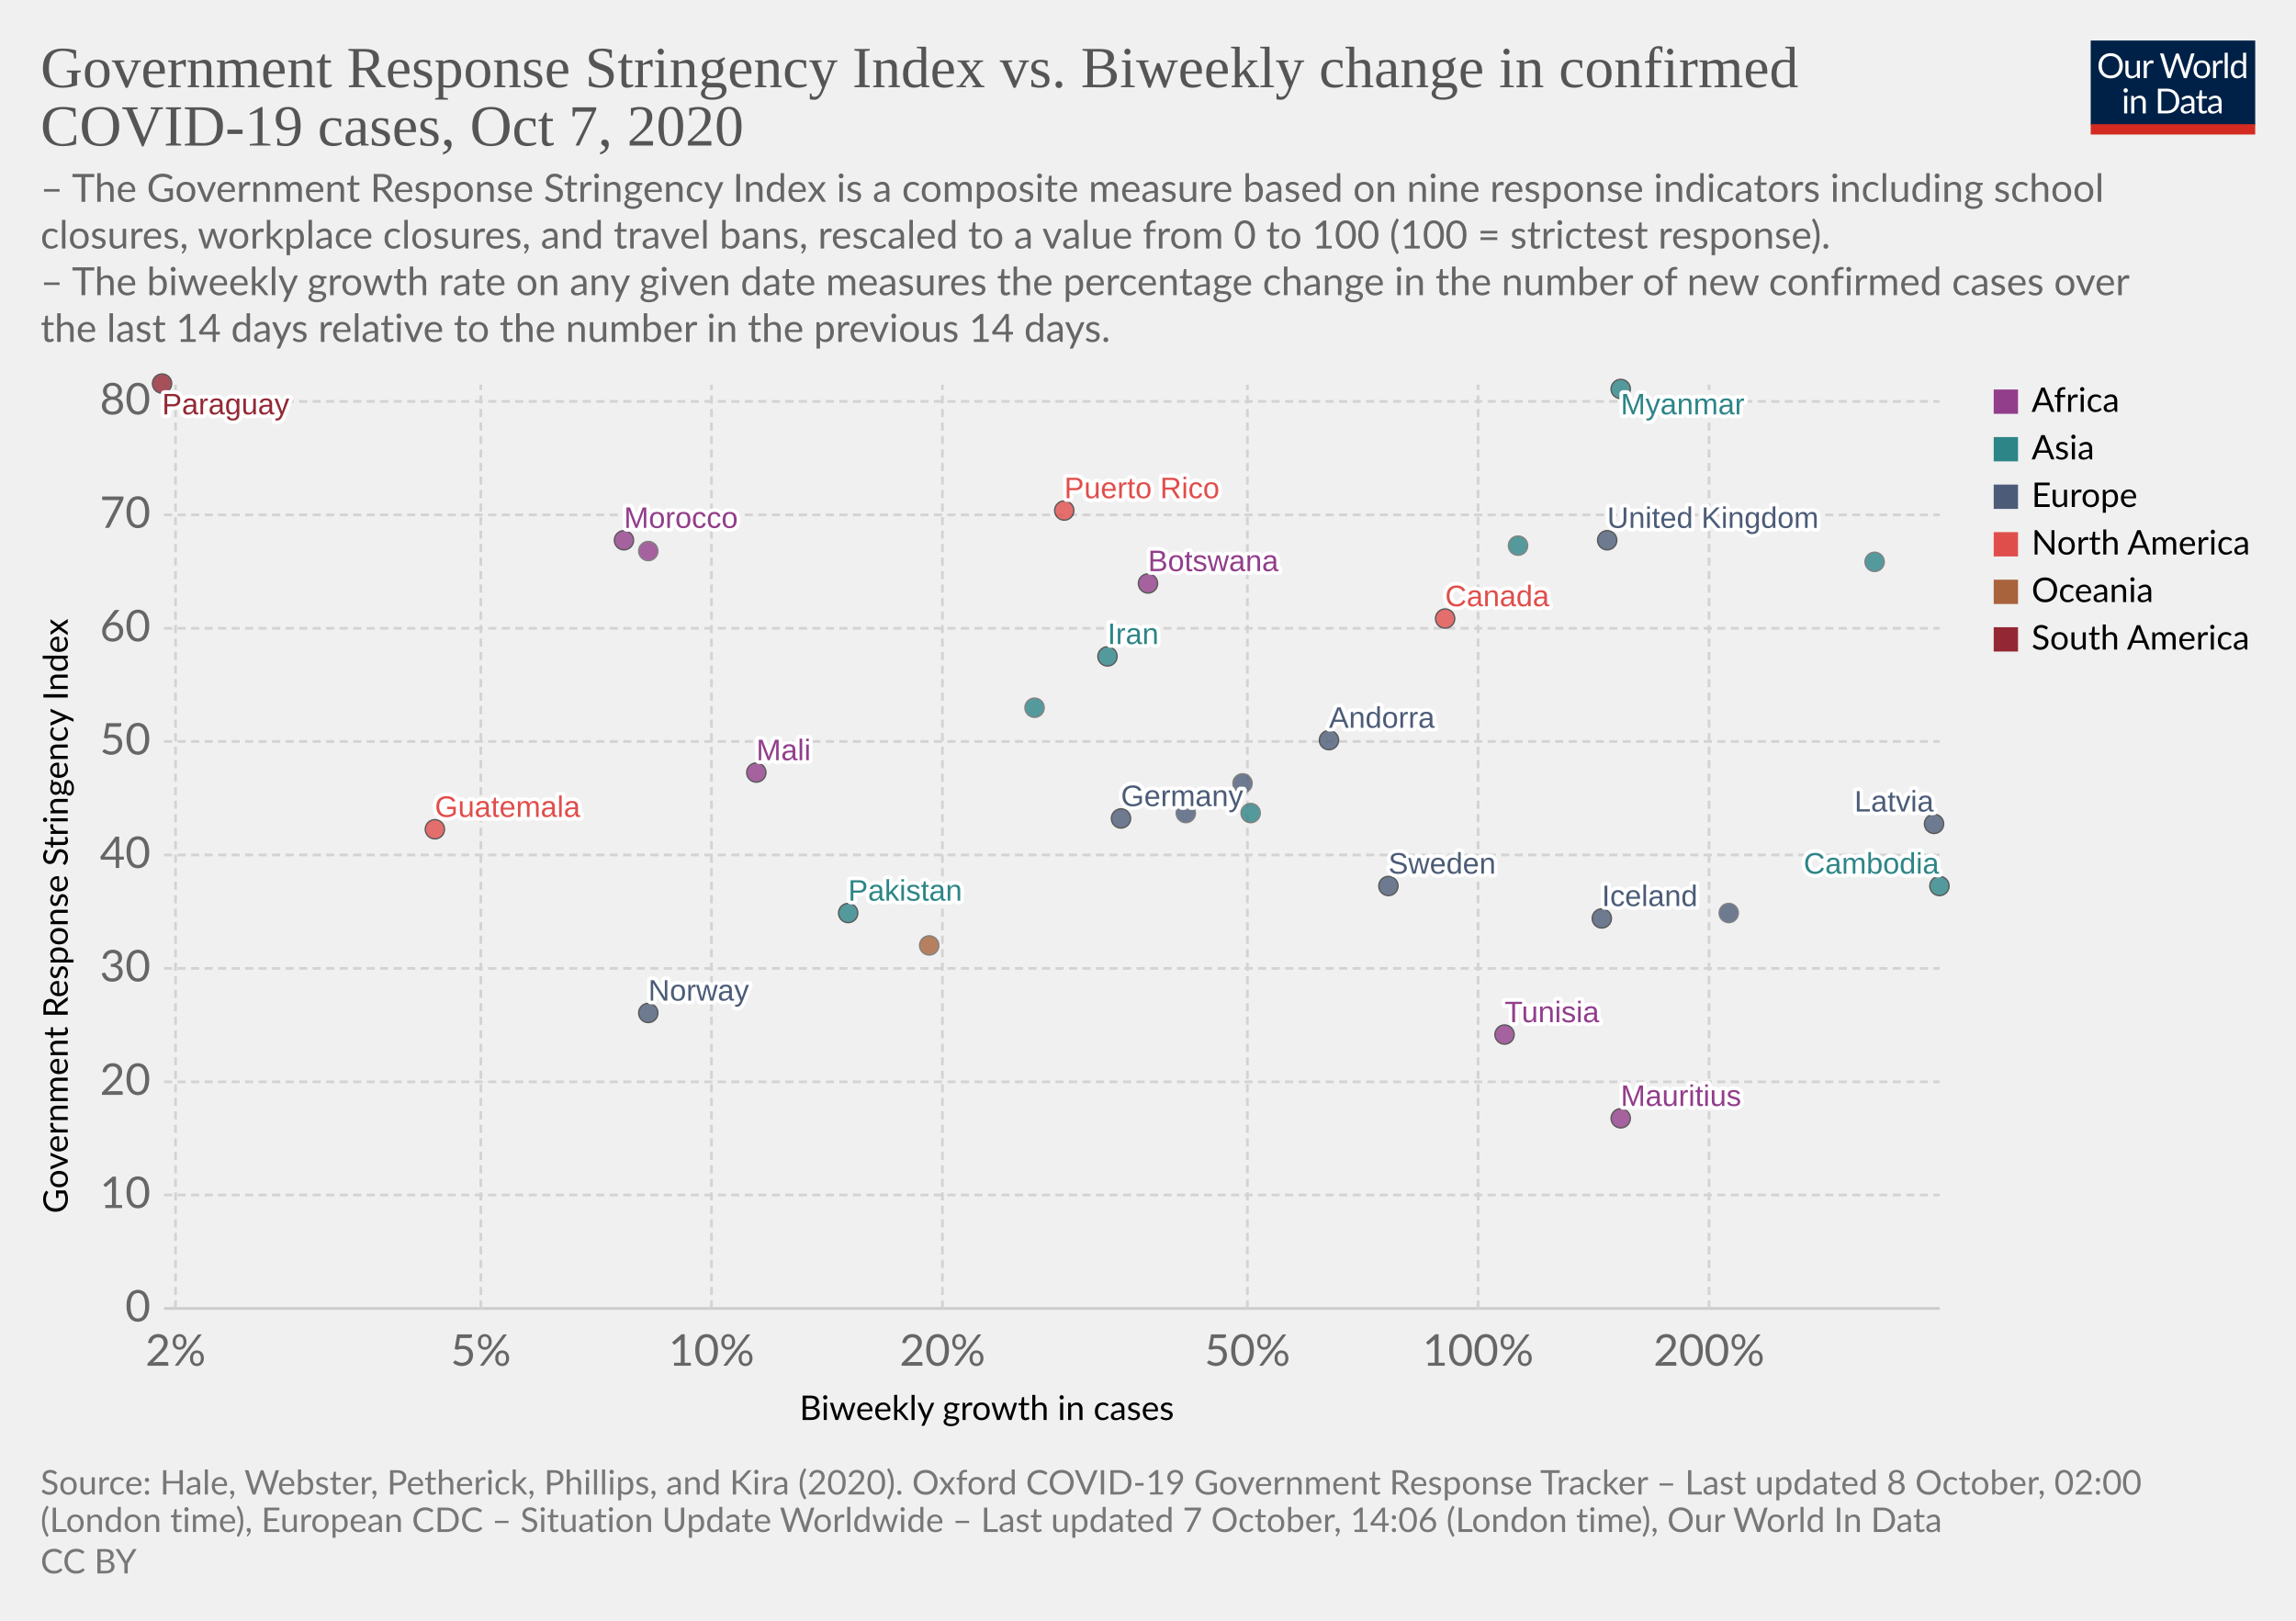
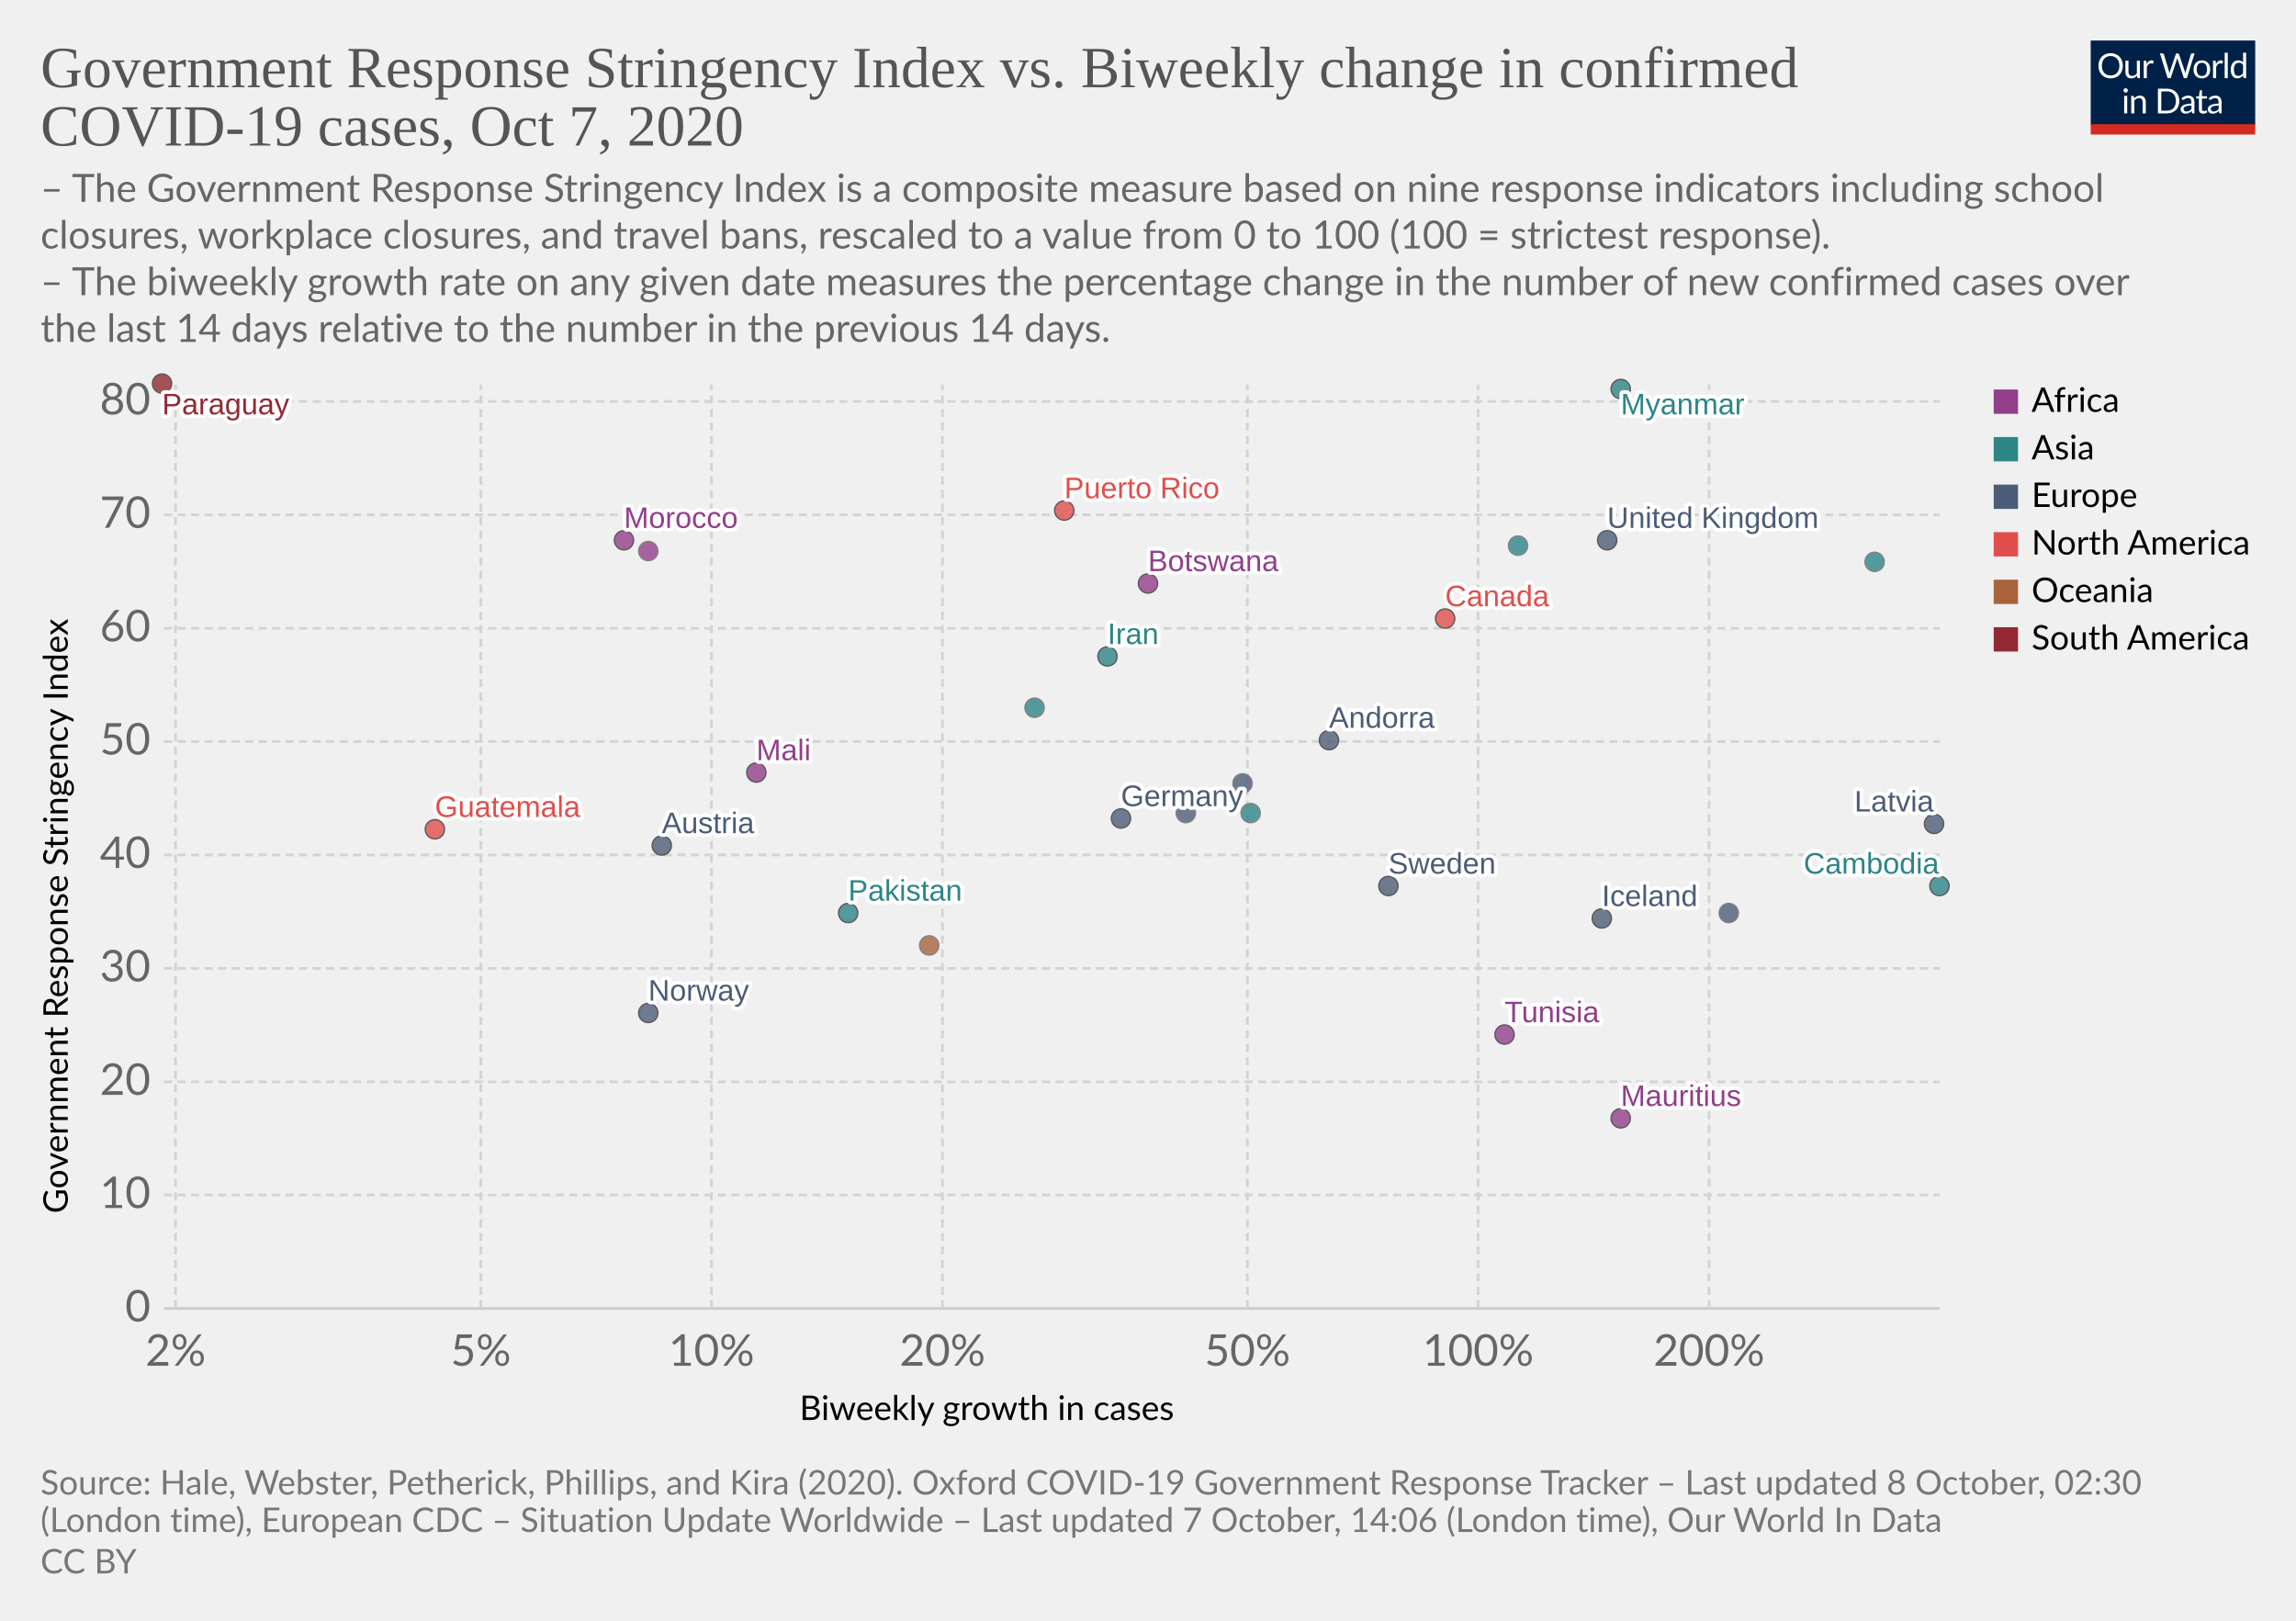
<svg xmlns="http://www.w3.org/2000/svg" version="1.1" style="background-color:#fff;-webkit-font-smoothing:antialiased" width="850" height="600" viewBox="0 0 850 600" font-family="Lato,'Helvetica Neue',Helvetica,Arial,sans-serif" font-size="18" text-rendering="optimizeLegibility">
  <g class="HeaderView">
    <g transform="matrix(.29 0 0 .29 774 15)">
      <svg width="210" height="120" viewBox="0 0 210 120" fill="none">
        <g clip-path="url(#clip0)">
          <path d="M0 0h210v107.89H0V0z" fill="#002147" />
          <path d="M40.98 32.25c0 2.36-.38 4.53-1.12 6.51a14.26 14.26 0 01-8.1 8.4c-1.9.78-4.02 1.17-6.34 1.17a16.6 16.6 0 01-6.33-1.17 14.31 14.31 0 01-8.08-8.4 18.29 18.29 0 01-1.12-6.51c0-2.36.38-4.53 1.12-6.5a14.32 14.32 0 018.07-8.44c1.92-.8 4.03-1.19 6.34-1.19 2.32 0 4.43.4 6.34 1.19 1.92.8 3.56 1.9 4.93 3.34a14.87 14.87 0 013.17 5.1 18.1 18.1 0 011.12 6.5zm-4.38 0c0-1.94-.26-3.68-.8-5.22a10.91 10.91 0 00-2.24-3.89 9.68 9.68 0 00-3.52-2.46 11.95 11.95 0 00-4.62-.86c-1.68 0-3.21.28-4.6.86a9.88 9.88 0 00-3.54 2.46 10.91 10.91 0 00-2.24 3.9c-.53 1.53-.8 3.27-.8 5.2 0 1.94.27 3.68.8 5.22a11.17 11.17 0 002.24 3.9 10.01 10.01 0 003.55 2.44c1.38.56 2.9.83 4.6.83 1.7 0 3.24-.27 4.61-.83a9.8 9.8 0 003.52-2.44 11.17 11.17 0 002.25-3.9c.53-1.54.8-3.28.8-5.21zm26.22-6.54V48H60.5c-.56 0-.9-.27-1.05-.81l-.31-2.4a12.45 12.45 0 01-3.26 2.6c-1.2.64-2.58.96-4.13.96-1.22 0-2.3-.2-3.24-.6a6.52 6.52 0 01-2.33-1.7 7.37 7.37 0 01-1.43-2.67c-.3-1.04-.46-2.2-.46-3.45V25.7h3.91v14.22c0 1.68.38 2.99 1.15 3.91.77.93 1.96 1.39 3.54 1.39 1.16 0 2.24-.27 3.23-.82a10.42 10.42 0 002.8-2.28V25.7h3.91zm8.61 4.47a9.94 9.94 0 012.6-3.56 5.64 5.64 0 013.76-1.3c.47 0 .92.05 1.34.15.44.1.83.27 1.17.49l-.3 2.92c-.09.37-.3.55-.66.55-.2 0-.5-.04-.9-.13a6.21 6.21 0 00-3.24.18c-.54.2-1.03.5-1.47.92-.42.4-.81.9-1.17 1.5-.33.58-.64 1.26-.92 2.02V48H67.7V25.71h2.25c.42 0 .72.08.88.25.16.16.27.44.33.83l.26 3.39zm61.16-13.7L122.75 48h-3.82l-7.99-24.05a21.95 21.95 0 01-.42-1.58 38.36 38.36 0 01-.44 1.58L102.05 48h-3.83L88.4 16.47h3.54c.38 0 .7.1.95.29.26.2.43.43.5.73l6.52 21.9c.1.4.2.83.28 1.28.1.46.2.94.29 1.46l.3-1.46c.12-.47.25-.9.38-1.27l7.41-21.91c.1-.25.26-.48.51-.69.27-.22.58-.33.95-.33h1.23c.38 0 .69.1.92.29.24.2.41.43.53.73l7.4 21.9a28.4 28.4 0 01.68 2.62 29.52 29.52 0 01.52-2.61l6.54-21.91c.07-.27.23-.5.48-.7.27-.21.58-.32.95-.32h3.32zm9.35 8.88c1.63 0 3.1.27 4.4.82a9.43 9.43 0 015.46 5.94c.5 1.4.74 2.98.74 4.73 0 1.76-.25 3.34-.74 4.75a9.43 9.43 0 01-5.46 5.92c-1.3.52-2.77.79-4.4.79-1.64 0-3.12-.27-4.44-.8a9.42 9.42 0 01-3.35-2.3c-.92-1-1.63-2.2-2.13-3.61-.49-1.41-.73-3-.73-4.75s.24-3.33.73-4.73c.5-1.43 1.2-2.64 2.13-3.63a9.4 9.4 0 013.35-2.31c1.32-.55 2.8-.82 4.44-.82zm0 19.89c2.2 0 3.84-.73 4.93-2.2 1.08-1.48 1.63-3.54 1.63-6.18 0-2.66-.55-4.72-1.63-6.2-1.09-1.49-2.73-2.23-4.93-2.23-1.12 0-2.09.2-2.93.57a5.7 5.7 0 00-2.06 1.65 7.5 7.5 0 00-1.24 2.67c-.26 1.04-.4 2.22-.4 3.54 0 2.64.55 4.7 1.64 6.18 1.1 1.47 2.76 2.2 4.99 2.2zm17.97-15.07a9.94 9.94 0 012.6-3.56 5.64 5.64 0 013.76-1.3c.47 0 .91.05 1.34.15.44.1.83.27 1.16.49l-.28 2.92c-.09.37-.31.55-.66.55-.2 0-.5-.04-.9-.13a6.2 6.2 0 00-3.24.18c-.54.2-1.03.5-1.47.92-.43.4-.82.9-1.17 1.5a13.1 13.1 0 00-.92 2.02V48h-3.94V25.71h2.24c.43 0 .72.08.88.25.17.16.28.44.33.83l.27 3.39zm15.04-14.59V48h-3.92V15.6h3.92zm19.55 15.43a6.22 6.22 0 00-2.38-2.05 6.7 6.7 0 00-2.86-.6c-2.07 0-3.66.75-4.77 2.23-1.12 1.48-1.68 3.6-1.68 6.33 0 1.46.13 2.7.38 3.74a7.29 7.29 0 001.1 2.56 4.35 4.35 0 001.78 1.45c.7.3 1.5.46 2.4.46 1.29 0 2.41-.3 3.36-.88a9.6 9.6 0 002.67-2.49V31.02zm3.91-15.43V48h-2.33c-.56 0-.9-.27-1.06-.81l-.35-2.71a12.13 12.13 0 01-3.25 2.77 8.28 8.28 0 01-4.23 1.06 7.31 7.31 0 01-6.14-2.9c-.73-.96-1.3-2.15-1.69-3.57a18.35 18.35 0 01.07-9.48 11.29 11.29 0 011.89-3.7 8.7 8.7 0 017.06-3.34 7.96 7.96 0 016.12 2.62V15.59h3.91zM46.61 70.71V93H42.7V70.71h3.91zm.84-7c0 .39-.08.75-.24 1.09a2.81 2.81 0 01-1.52 1.47 2.67 2.67 0 01-2.16 0 2.9 2.9 0 01-1.45-1.47 2.67 2.67 0 010-2.16c.15-.35.35-.65.6-.9.25-.27.53-.47.85-.62a2.67 2.67 0 012.16 0c.35.15.65.35.9.62.27.25.47.55.62.9.16.34.24.7.24 1.08zm7.97 10.24c.49-.54 1-1.04 1.54-1.48a9.85 9.85 0 013.66-1.84 8.96 8.96 0 015.43.35c.94.4 1.72.97 2.33 1.71a7.36 7.36 0 011.43 2.67c.32 1.04.49 2.19.49 3.45V93h-3.94V78.81c0-1.69-.4-3-1.17-3.92-.76-.93-1.93-1.4-3.5-1.4a6.6 6.6 0 00-3.25.83c-1 .56-1.92 1.31-2.77 2.27V93h-3.94V70.71h2.35c.56 0 .9.28 1.04.82l.3 2.42zm57.7 3.3c0 2.36-.37 4.5-1.11 6.44a14.3 14.3 0 01-3.17 4.98 14.1 14.1 0 01-4.93 3.2c-1.9.76-4.02 1.13-6.33 1.13H85.8V61.47h11.77c2.31 0 4.42.39 6.33 1.15a13.8 13.8 0 018.1 8.18 17.75 17.75 0 011.12 6.45zm-4.37 0c0-1.94-.26-3.67-.8-5.2a10.94 10.94 0 00-2.23-3.87 9.57 9.57 0 00-3.53-2.42 12.23 12.23 0 00-4.61-.83h-7.5v24.62h7.5c1.7 0 3.24-.28 4.61-.84a9.7 9.7 0 003.53-2.4 10.94 10.94 0 002.24-3.87c.53-1.53.8-3.26.8-5.2zm19.8 5.72c-1.8.06-3.34.2-4.62.44-1.26.22-2.3.51-3.1.88-.8.36-1.37.8-1.74 1.3-.35.5-.53 1.05-.53 1.67 0 .58.1 1.1.3 1.52a3 3 0 00.76 1.05c.34.27.73.46 1.17.6.45.11.94.17 1.45.17a7.28 7.28 0 003.5-.81 11.95 11.95 0 002.82-2.2v-4.62zm-12.65-9.11a12.73 12.73 0 013.98-2.66c1.43-.59 3-.88 4.73-.88 1.25 0 2.36.2 3.33.61a6.81 6.81 0 013.94 4.38c.33 1.04.5 2.19.5 3.43V93h-1.74a1.8 1.8 0 01-.88-.18c-.2-.13-.36-.38-.48-.74l-.44-2.12c-.59.55-1.16 1.03-1.72 1.46a9.48 9.48 0 01-3.74 1.7c-.69.15-1.46.23-2.3.23-.87 0-1.69-.12-2.45-.35a5.34 5.34 0 01-3.34-2.93 6.64 6.64 0 01-.49-2.64c0-.88.25-1.72.73-2.53a6.33 6.33 0 012.35-2.17c1.09-.63 2.5-1.15 4.25-1.54 1.75-.41 3.89-.65 6.42-.7v-1.75c0-1.73-.37-3.03-1.12-3.91-.75-.9-1.84-1.34-3.28-1.34-.97 0-1.78.12-2.44.37-.64.23-1.2.5-1.7.81l-1.23.82c-.33.23-.67.35-1 .35-.27 0-.5-.07-.69-.2a2.1 2.1 0 01-.48-.53l-.7-1.25zm27.67 19.5c-1.76 0-3.12-.5-4.07-1.48-.94-.98-1.41-2.4-1.41-4.25V74h-2.68a.9.9 0 01-.6-.2c-.16-.14-.24-.36-.24-.66v-1.56l3.65-.46.9-6.89a.9.9 0 01.29-.52.88.88 0 01.62-.22H142v7.67h6.44V74H142v13.38c0 .94.22 1.63.68 2.09.45.45 1.04.68 1.76.68a3.21 3.21 0 001.85-.53l.55-.35c.16-.12.3-.18.41-.18.2 0 .4.13.55.38l1.15 1.87a7.45 7.45 0 01-2.44 1.5c-.96.35-1.94.52-2.95.52zm19.68-10.4c-1.8.07-3.34.21-4.62.45-1.26.22-2.3.51-3.1.88-.8.36-1.37.8-1.74 1.3-.35.5-.53 1.05-.53 1.67 0 .58.1 1.1.3 1.52.18.42.44.77.76 1.05.34.27.73.46 1.17.6.45.11.94.17 1.45.17a7.3 7.3 0 003.5-.81 12.04 12.04 0 002.82-2.2v-4.62zm-12.65-9.1a12.72 12.72 0 013.99-2.66c1.42-.59 3-.88 4.72-.88 1.25 0 2.36.2 3.33.61a6.81 6.81 0 013.94 4.38c.33 1.04.5 2.19.5 3.43V93h-1.74a1.8 1.8 0 01-.88-.18c-.2-.13-.36-.38-.48-.74l-.44-2.12c-.59.55-1.16 1.03-1.72 1.46a9.48 9.48 0 01-3.74 1.7c-.69.15-1.46.23-2.3.23-.87 0-1.69-.12-2.45-.35a5.33 5.33 0 01-3.34-2.93 6.62 6.62 0 01-.49-2.64c0-.88.25-1.72.73-2.53a6.33 6.33 0 012.35-2.17c1.09-.63 2.5-1.15 4.25-1.54a31.2 31.2 0 016.42-.7v-1.75c0-1.73-.37-3.03-1.12-3.91-.75-.9-1.84-1.34-3.28-1.34-.97 0-1.78.12-2.44.37-.64.23-1.2.5-1.7.81-.46.3-.87.57-1.22.82-.34.23-.68.35-1.02.35-.26 0-.49-.07-.68-.2a1.88 1.88 0 01-.48-.53l-.7-1.25z" fill="#fff" />
          <path fill="#D42B21" d="M0 106.79h210V120H0z" />
        </g>
        <defs>
          <clipPath id="clip0">
            <path fill="#fff" d="M0 0h210v120H0z" />
          </clipPath>
        </defs>
      </svg>
    </g>
    <a href="https://ourworldindata.org/grapher/government-response-stringency-index-vs-biweekly-change-in-confirmed-covid-19-cases?time=latest" target="_blank" rel="noopener" font-family="&quot;Playfair Display&quot;,Georgia,&quot;Times New Roman&quot;,serif">
      <text font-size="21.6" x="15" y="32.3" fill="#555">
        <tspan x="15" y="32.28">Government Response Stringency Index vs. Biweekly change in confirmed</tspan>
        <tspan x="15" y="53.88">COVID-19 cases, Oct 7, 2020</tspan>
      </text>
    </a>
    <text font-size="14.4" x="15" y="74.7" fill="#666">
      <tspan x="15" y="74.72">– The Government Response Stringency Index is a composite measure based on nine response indicators including school</tspan>
      <tspan x="15" y="92">closures, workplace closures, and travel bans, rescaled to a value from 0 to 100 (100 = strictest response).</tspan>
      <tspan x="15" y="109.28"> – The biweekly growth rate on any given date measures the percentage change in the number of new confirmed cases over</tspan>
      <tspan x="15" y="126.56">the last 14 days relative to the number in the previous 14 days.</tspan>
    </text>
  </g>
  <g class="ScatterPlot">
    <g class="DualAxisView">
      <g class="HorizontalAxis">
        <text font-size="12.6" x="296" y="525.7">
          <tspan x="295.99" y="525.68">Biweekly growth in cases</tspan>
        </text>
        <text x="65" y="505.6" fill="#666" text-anchor="middle" font-size="16.2">2%</text>
        <text x="178" y="505.6" fill="#666" text-anchor="middle" font-size="16.2">5%</text>
        <text x="263.4" y="505.6" fill="#666" text-anchor="middle" font-size="16.2">10%</text>
        <text x="348.9" y="505.6" fill="#666" text-anchor="middle" font-size="16.2">20%</text>
        <text x="461.8" y="505.6" fill="#666" text-anchor="middle" font-size="16.2">50%</text>
        <text x="547.2" y="505.6" fill="#666" text-anchor="middle" font-size="16.2">100%</text>
        <text x="632.7" y="505.6" fill="#666" text-anchor="middle" font-size="16.2">200%</text>
      </g>
      <g class="VerticalAxis">
        <text font-size="12.6" x="-449.2" y="25.1" transform="rotate(-90)">
          <tspan x="-449.2" y="25.08">Government Response Stringency Index</tspan>
        </text>
        <text x="55.74" y="484.4" fill="#666" dominant-baseline="middle" text-anchor="end" font-size="16.2">0</text>
        <text x="55.74" y="442.4" fill="#666" dominant-baseline="middle" text-anchor="end" font-size="16.2">10</text>
        <text x="55.74" y="400.5" fill="#666" dominant-baseline="middle" text-anchor="end" font-size="16.2">20</text>
        <text x="55.74" y="358.5" fill="#666" dominant-baseline="middle" text-anchor="end" font-size="16.2">30</text>
        <text x="55.74" y="316.5" fill="#666" dominant-baseline="middle" text-anchor="end" font-size="16.2">40</text>
        <text x="55.74" y="274.5" fill="#666" dominant-baseline="middle" text-anchor="end" font-size="16.2">50</text>
        <text x="55.74" y="232.6" fill="#666" dominant-baseline="middle" text-anchor="end" font-size="16.2">60</text>
        <text x="55.74" y="190.6" fill="#666" dominant-baseline="middle" text-anchor="end" font-size="16.2">70</text>
        <text x="55.74" y="148.6" fill="#666" dominant-baseline="middle" text-anchor="end" font-size="16.2">80</text>
      </g>
      <g class="AxisGridLines horizontalLines">
        <path stroke="#ccc" d="M60.74 484.4h657.35" />
        <path stroke="#d3d3d3" stroke-dasharray="3,2" d="M60.74 442.4h657.35M60.74 400.5h657.35M60.74 358.5h657.35M60.74 316.5h657.35M60.74 274.5h657.35M60.74 232.6h657.35M60.74 190.6h657.35M60.74 148.6h657.35" />
      </g>
      <g class="AxisGridLines verticalLines" stroke="#d3d3d3" stroke-dasharray="3,2">
        <path d="M65 484.4v-342M178 484.4v-342M263.4 484.4v-342M348.9 484.4v-342M461.8 484.4v-342M547.2 484.4v-342M632.7 484.4v-342" />
      </g>
    </g>
    <g class="PointsWithLabels clickable" clip-path="url(#a)" font-family="Arial, sans-serif">
      <path fill="rgba(255,255,255,0)" d="M60.74 142.4h657.35v342H60.74z" />
      <defs>
        <clipPath id="a">
          <path d="M50.74 132.4h677.35v362H50.74z" />
        </clipPath>
      </defs>
      <g class="key-United-Kingdom_0">
        <circle cx="595" cy="200" r="3.57" fill="#4C5C78" opacity=".8" stroke="#333" stroke-width=".5" />
      </g>
      <g class="key-Germany_0">
        <circle cx="415" cy="303" r="3.57" fill="#4C5C78" opacity=".8" stroke="#333" stroke-width=".5" />
      </g>
      <g class="key-Italy_0">
        <circle cx="439" cy="301" r="3.57" fill="#4C5C78" opacity=".8" stroke="#666" stroke-width=".5" />
      </g>
      <g class="key-Sweden_0">
        <circle cx="514" cy="328" r="3.57" fill="#4C5C78" opacity=".8" stroke="#333" stroke-width=".5" />
      </g>
      <g class="key-Andorra_0">
        <circle cx="492" cy="274" r="3.57" fill="#4C5C78" opacity=".8" stroke="#333" stroke-width=".5" />
      </g>
+       <g class="key-Austria_0">
+         <circle cx="245" cy="313" r="3.57" fill="#4C5C78" opacity=".8" stroke="#333" stroke-width=".5" />
+       </g>
      <g class="key-Kyrgyzstan_0">
        <circle cx="562" cy="202" r="3.57" fill="#2D8587" opacity=".8" stroke="#666" stroke-width=".5" />
      </g>
      <g class="key-Jordan_0">
        <circle cx="694" cy="208" r="3.57" fill="#2D8587" opacity=".8" stroke="#666" stroke-width=".5" />
      </g>
      <g class="key-Iran_0">
        <circle cx="410" cy="243" r="3.57" fill="#2D8587" opacity=".8" stroke="#333" stroke-width=".5" />
      </g>
      <g class="key-Myanmar_0">
        <circle cx="600" cy="144" r="3.57" fill="#2D8587" opacity=".8" stroke="#333" stroke-width=".5" />
      </g>
      <g class="key-Guatemala_0">
        <circle cx="161" cy="307" r="3.57" fill="#E04E4B" opacity=".8" stroke="#333" stroke-width=".5" />
      </g>
      <g class="key-Botswana_0">
        <circle cx="425" cy="216" r="3.57" fill="#923E8B" opacity=".8" stroke="#333" stroke-width=".5" />
      </g>
      <g class="key-Cambodia_0">
        <circle cx="718" cy="328" r="3.57" fill="#2D8587" opacity=".8" stroke="#333" stroke-width=".5" />
      </g>
      <g class="key-Canada_0">
        <circle cx="535" cy="229" r="3.57" fill="#E04E4B" opacity=".8" stroke="#333" stroke-width=".5" />
      </g>
      <g class="key-Paraguay_0">
        <circle cx="60" cy="142" r="3.57" fill="#932834" opacity=".8" stroke="#333" stroke-width=".5" />
      </g>
      <g class="key-Pakistan_0">
        <circle cx="314" cy="338" r="3.57" fill="#2D8587" opacity=".8" stroke="#333" stroke-width=".5" />
      </g>
      <g class="key-Norway_0">
        <circle cx="240" cy="375" r="3.57" fill="#4C5C78" opacity=".8" stroke="#333" stroke-width=".5" />
      </g>
      <g class="key-New-Zealand_0">
        <circle cx="344" cy="350" r="3.57" fill="#A8633C" opacity=".8" stroke="#666" stroke-width=".5" />
      </g>
      <g class="key-Morocco_0">
        <circle cx="231" cy="200" r="3.57" fill="#923E8B" opacity=".8" stroke="#333" stroke-width=".5" />
      </g>
      <g class="key-Moldova_0">
        <circle cx="460" cy="290" r="3.57" fill="#4C5C78" opacity=".8" stroke="#666" stroke-width=".5" />
      </g>
      <g class="key-Mali_0">
        <circle cx="280" cy="286" r="3.57" fill="#923E8B" opacity=".8" stroke="#333" stroke-width=".5" />
      </g>
      <g class="key-Latvia_0">
        <circle cx="716" cy="305" r="3.57" fill="#4C5C78" opacity=".8" stroke="#333" stroke-width=".5" />
      </g>
      <g class="key-Iceland_0">
        <circle cx="593" cy="340" r="3.57" fill="#4C5C78" opacity=".8" stroke="#333" stroke-width=".5" />
      </g>
      <g class="key-Mauritius_0">
        <circle cx="600" cy="414" r="3.57" fill="#923E8B" opacity=".8" stroke="#333" stroke-width=".5" />
      </g>
      <g class="key-Tunisia_0">
        <circle cx="557" cy="383" r="3.57" fill="#923E8B" opacity=".8" stroke="#333" stroke-width=".5" />
      </g>
      <g class="key-United-Arab-Emirates_0">
        <circle cx="383" cy="262" r="3.57" fill="#2D8587" opacity=".8" stroke="#666" stroke-width=".5" />
      </g>
      <g class="key-Thailand_0">
        <circle cx="463" cy="301" r="3.57" fill="#2D8587" opacity=".8" stroke="#666" stroke-width=".5" />
      </g>
      <g class="key-Slovakia_0">
        <circle cx="640" cy="338" r="3.57" fill="#4C5C78" opacity=".8" stroke="#666" stroke-width=".5" />
      </g>
      <g class="key-Puerto-Rico_0">
        <circle cx="394" cy="189" r="3.57" fill="#E04E4B" opacity=".8" stroke="#333" stroke-width=".5" />
      </g>
      <g class="key-Gabon_0">
        <circle cx="240" cy="204" r="3.57" fill="#923E8B" opacity=".8" stroke="#666" stroke-width=".5" />
      </g>
      <g class="backgroundLabels" fill="#333" font-size="11" font-weight="400">
        <text x="595" y="195.43" fill="#fff" stroke="#fff" stroke-linecap="round" stroke-linejoin="round" stroke-width=".25em">United Kingdom</text>
        <text x="595" y="195.43" fill="#4C5C78">United Kingdom</text>
        <text x="415" y="298.43" fill="#fff" stroke="#fff" stroke-linecap="round" stroke-linejoin="round" stroke-width=".25em">Germany</text>
        <text x="415" y="298.43" fill="#4C5C78">Germany</text>
        <text x="514" y="323.43" fill="#fff" stroke="#fff" stroke-linecap="round" stroke-linejoin="round" stroke-width=".25em">Sweden</text>
        <text x="514" y="323.43" fill="#4C5C78">Sweden</text>
        <text x="492" y="269.43" fill="#fff" stroke="#fff" stroke-linecap="round" stroke-linejoin="round" stroke-width=".25em">Andorra</text>
        <text x="492" y="269.43" fill="#4C5C78">Andorra</text>
+         <text x="245" y="308.43" fill="#fff" stroke="#fff" stroke-linecap="round" stroke-linejoin="round" stroke-width=".25em">Austria</text>
+         <text x="245" y="308.43" fill="#4C5C78">Austria</text>
        <text x="410" y="238.43" fill="#fff" stroke="#fff" stroke-linecap="round" stroke-linejoin="round" stroke-width=".25em">Iran</text>
        <text x="410" y="238.43" fill="#2D8587">Iran</text>
        <text x="600" y="153.4" fill="#fff" stroke="#fff" stroke-linecap="round" stroke-linejoin="round" stroke-width=".25em">Myanmar</text>
        <text x="600" y="153.4" fill="#2D8587">Myanmar</text>
        <text x="161" y="302.43" fill="#fff" stroke="#fff" stroke-linecap="round" stroke-linejoin="round" stroke-width=".25em">Guatemala</text>
        <text x="161" y="302.43" fill="#E04E4B">Guatemala</text>
        <text x="425" y="211.43" fill="#fff" stroke="#fff" stroke-linecap="round" stroke-linejoin="round" stroke-width=".25em">Botswana</text>
        <text x="425" y="211.43" fill="#923E8B">Botswana</text>
        <text x="667.73" y="323.43" fill="#fff" stroke="#fff" stroke-linecap="round" stroke-linejoin="round" stroke-width=".25em">Cambodia</text>
        <text x="667.73" y="323.43" fill="#2D8587">Cambodia</text>
        <text x="535" y="224.43" fill="#fff" stroke="#fff" stroke-linecap="round" stroke-linejoin="round" stroke-width=".25em">Canada</text>
        <text x="535" y="224.43" fill="#E04E4B">Canada</text>
        <text x="60" y="153.4" fill="#fff" stroke="#fff" stroke-linecap="round" stroke-linejoin="round" stroke-width=".25em">Paraguay</text>
        <text x="60" y="153.4" fill="#932834">Paraguay</text>
        <text x="314" y="333.43" fill="#fff" stroke="#fff" stroke-linecap="round" stroke-linejoin="round" stroke-width=".25em">Pakistan</text>
        <text x="314" y="333.43" fill="#2D8587">Pakistan</text>
        <text x="240" y="370.43" fill="#fff" stroke="#fff" stroke-linecap="round" stroke-linejoin="round" stroke-width=".25em">Norway</text>
        <text x="240" y="370.43" fill="#4C5C78">Norway</text>
        <text x="231" y="195.43" fill="#fff" stroke="#fff" stroke-linecap="round" stroke-linejoin="round" stroke-width=".25em">Morocco</text>
        <text x="231" y="195.43" fill="#923E8B">Morocco</text>
        <text x="280" y="281.43" fill="#fff" stroke="#fff" stroke-linecap="round" stroke-linejoin="round" stroke-width=".25em">Mali</text>
        <text x="280" y="281.43" fill="#923E8B">Mali</text>
        <text x="686.52" y="300.43" fill="#fff" stroke="#fff" stroke-linecap="round" stroke-linejoin="round" stroke-width=".25em">Latvia</text>
        <text x="686.52" y="300.43" fill="#4C5C78">Latvia</text>
        <text x="593" y="335.43" fill="#fff" stroke="#fff" stroke-linecap="round" stroke-linejoin="round" stroke-width=".25em">Iceland</text>
        <text x="593" y="335.43" fill="#4C5C78">Iceland</text>
        <text x="600" y="409.43" fill="#fff" stroke="#fff" stroke-linecap="round" stroke-linejoin="round" stroke-width=".25em">Mauritius</text>
        <text x="600" y="409.43" fill="#923E8B">Mauritius</text>
        <text x="557" y="378.43" fill="#fff" stroke="#fff" stroke-linecap="round" stroke-linejoin="round" stroke-width=".25em">Tunisia</text>
        <text x="557" y="378.43" fill="#923E8B">Tunisia</text>
        <text x="394" y="184.43" fill="#fff" stroke="#fff" stroke-linecap="round" stroke-linejoin="round" stroke-width=".25em">Puerto Rico</text>
        <text x="394" y="184.43" fill="#E04E4B">Puerto Rico</text>
      </g>
    </g>
    <g class="ScatterColorLegend clickable" cursor="pointer">
      <g class="legendMark">
        <path fill="#923E8B" d="M738.09 144.2h9v9h-9z" />
        <text font-size="12.6" x="752.1" y="152.5">
          <tspan x="752.09" y="152.48">Africa</tspan>
        </text>
      </g>
      <g class="legendMark">
        <path fill="#2D8587" d="M738.09 161.8h9v9h-9z" />
        <text font-size="12.6" x="752.1" y="170.1">
          <tspan x="752.09" y="170.08">Asia</tspan>
        </text>
      </g>
      <g class="legendMark">
        <path fill="#4C5C78" d="M738.09 179.4h9v9h-9z" />
        <text font-size="12.6" x="752.1" y="187.7">
          <tspan x="752.09" y="187.68">Europe</tspan>
        </text>
      </g>
      <g class="legendMark">
        <path fill="#E04E4B" d="M738.09 197h9v9h-9z" />
        <text font-size="12.6" x="752.1" y="205.3">
          <tspan x="752.09" y="205.28">North America</tspan>
        </text>
      </g>
      <g class="legendMark">
        <path fill="#A8633C" d="M738.09 214.6h9v9h-9z" />
        <text font-size="12.6" x="752.1" y="222.9">
          <tspan x="752.09" y="222.88">Oceania</tspan>
        </text>
      </g>
      <g class="legendMark">
        <path fill="#932834" d="M738.09 232.2h9v9h-9z" />
        <text font-size="12.6" x="752.1" y="240.5">
          <tspan x="752.09" y="240.48">South America</tspan>
        </text>
      </g>
    </g>
  </g>
  <g class="SourcesFooter" fill="#777">
    <g class="clickable" fill="#777">
      <text font-size="12.6" x="15" y="553.3">
-         <tspan x="15" y="553.28">Source: Hale, Webster, Petherick, Phillips, and Kira (2020). Oxford COVID-19 Government Response Tracker – Last updated 8 October, 02:00</tspan>
+         <tspan x="15" y="553.28">Source: Hale, Webster, Petherick, Phillips, and Kira (2020). Oxford COVID-19 Government Response Tracker – Last updated 8 October, 02:30</tspan>
        <tspan x="15" y="567.14">(London time), European CDC – Situation Update Worldwide – Last updated 7 October, 14:06 (London time), Our World In Data</tspan>
      </text>
    </g>
    <text font-size="12.6" x="15" y="582.5">
      <tspan x="15" y="582.48">
        <a class="cclogo" href="http://creativecommons.org/licenses/by/4.0/deed.en_US" target="_blank" fill="#777">CC BY</a>
      </tspan>
    </text>
  </g>
</svg>
